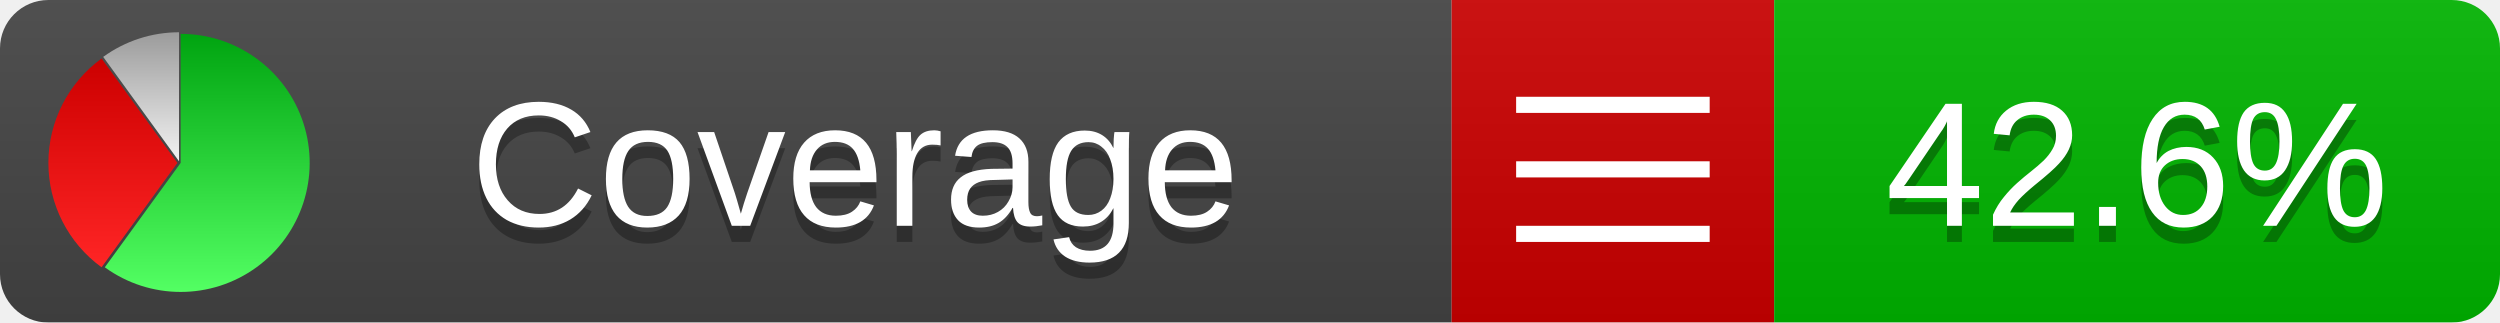
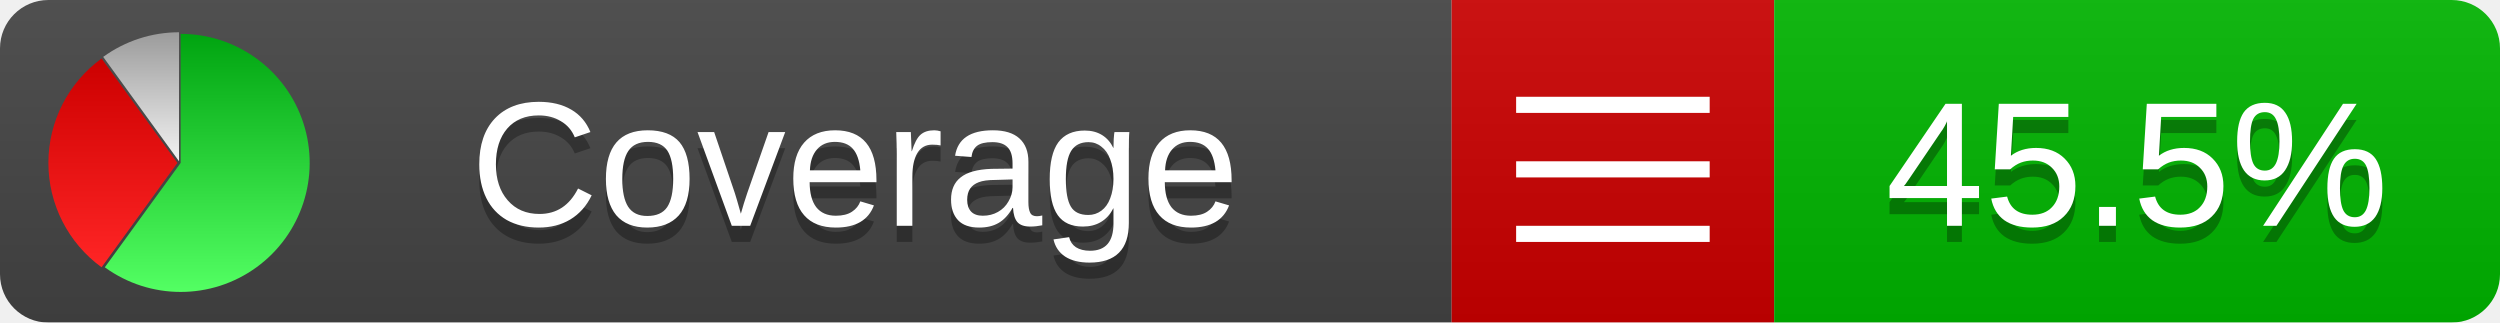
<svg xmlns="http://www.w3.org/2000/svg" xmlns:xlink="http://www.w3.org/1999/xlink" width="155" height="20">
  <style type="text/css">
          
            @keyframes fadeout {
              0 % { visibility: visible; opacity: 1; }
              40% { visibility: visible; opacity: 1; }
              50% { visibility: hidden; opacity: 0; }
              90% { visibility: hidden; opacity: 0; }
              100% { visibility: visible; opacity: 1; }
            }
            @keyframes fadein {
              0% { visibility: hidden; opacity: 0; }
              40% { visibility: hidden; opacity: 0; }
              50% { visibility: visible; opacity: 1; }
              90% { visibility: visible; opacity: 1; }
              100% { visibility: hidden; opacity: 0; }
            }
            .linecoverage {
                animation-duration: 10s;
                animation-name: fadeout;
                animation-iteration-count: infinite;
            }
            .branchcoverage {
                animation-duration: 10s;
                animation-name: fadein;
                animation-iteration-count: infinite;
            }
          
    </style>
  <defs>
    <linearGradient id="gradient" x2="0" y2="100%">
      <stop offset="0" stop-color="#bbb" stop-opacity=".1" />
      <stop offset="1" stop-opacity=".1" />
    </linearGradient>
    <linearGradient id="green" x2="0" y2="100%">
      <stop offset="0" stop-color="#00A410" />
      <stop offset="1" stop-color="#53FF63" />
    </linearGradient>
    <linearGradient id="red" x2="0" y2="100%">
      <stop offset="0" stop-color="#C00" />
      <stop offset="1" stop-color="#FF2525" />
    </linearGradient>
    <linearGradient id="gray" x2="0" y2="100%">
      <stop offset="0" stop-color="#9B9B9B" />
      <stop offset="1" stop-color="#F3F3F3" />
    </linearGradient>
    <mask id="mask">
      <rect width="155" height="20" rx="3" fill="#fff" />
    </mask>
    <g id="icon">
      <path style="fill:url(#green);" d="M205,202.5 l0,-200 a200,200 0 1,1 -117.558,361.803 z" />
      <path style="fill:url(#red);" d="M200,202.5 l-117.558,161.803 a200,200 0 0,1 0,-323.607 z" />
      <path style="fill:url(#gray);" d="M202.5,200 l-117.558,-161.803 a200,200 0 0,1 117.558,-38.196 z" />
    </g>
  </defs>
  <g mask="url(#mask)">
    <rect x="0" y="0" width="90" height="20" fill="#444" />
    <rect x="90" y="0" width="20" height="20" fill="#c00" />
    <rect x="110" y="0" width="45" height="20" fill="#00B600" />
    <rect x="0" y="0" width="155" height="20" fill="url(#gradient)" />
  </g>
  <g>
    <path class="" stroke="#fff" d="M94 6.5 h12 M94 10.5 h12 M94 14.5 h12" />
  </g>
  <g fill="#fff" text-anchor="middle" font-family="Verdana,Arial,Geneva,sans-serif" font-size="11">
    <a xlink:href="https://github.com/danielpalme/ReportGenerator" target="_top">
      <use xlink:href="#icon" transform="translate(3,2) scale(.04)" />
    </a>
    <text x="53" y="15" fill="#010101" fill-opacity=".3">Coverage</text>
    <text x="53" y="14" fill="#fff">Coverage</text>
-     <text class="" x="132.5" y="15" fill="#010101" fill-opacity=".3">42.6%</text>
-     <text class="" x="132.5" y="14">42.6%</text>
+     <text class="" x="132.5" y="15" fill="#010101" fill-opacity=".3">45.5%</text>
+     <text class="" x="132.5" y="14">45.5%</text>
  </g>
  <g>
    <rect class="" x="90" y="0" width="65" height="20" fill-opacity="0" />
  </g>
</svg>
